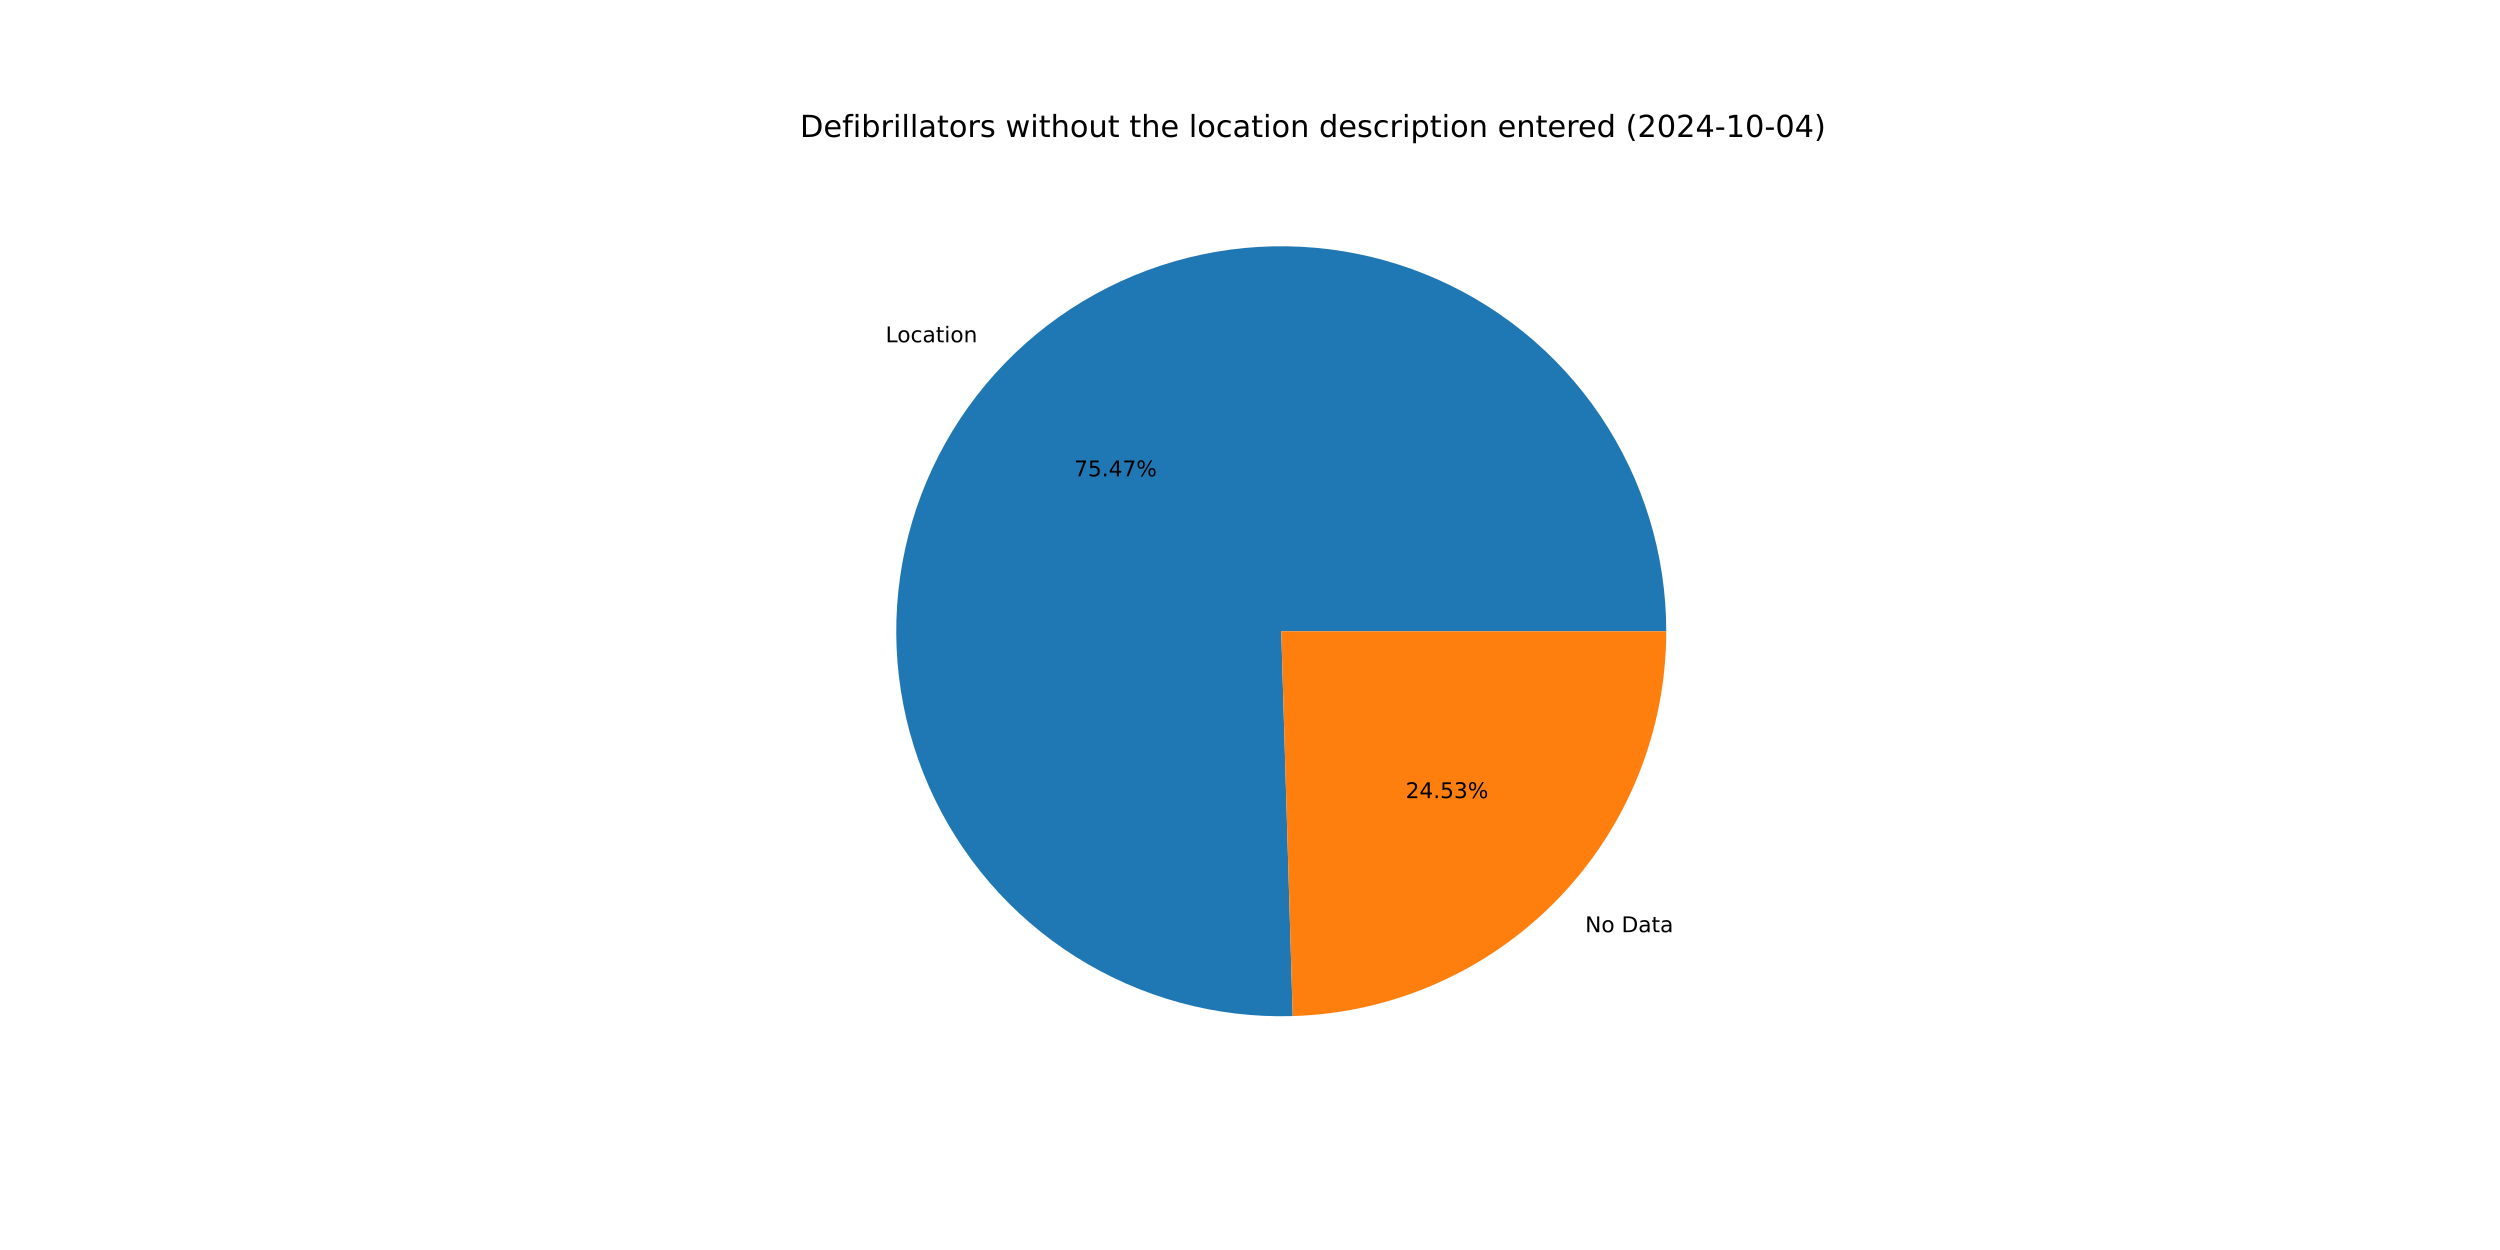
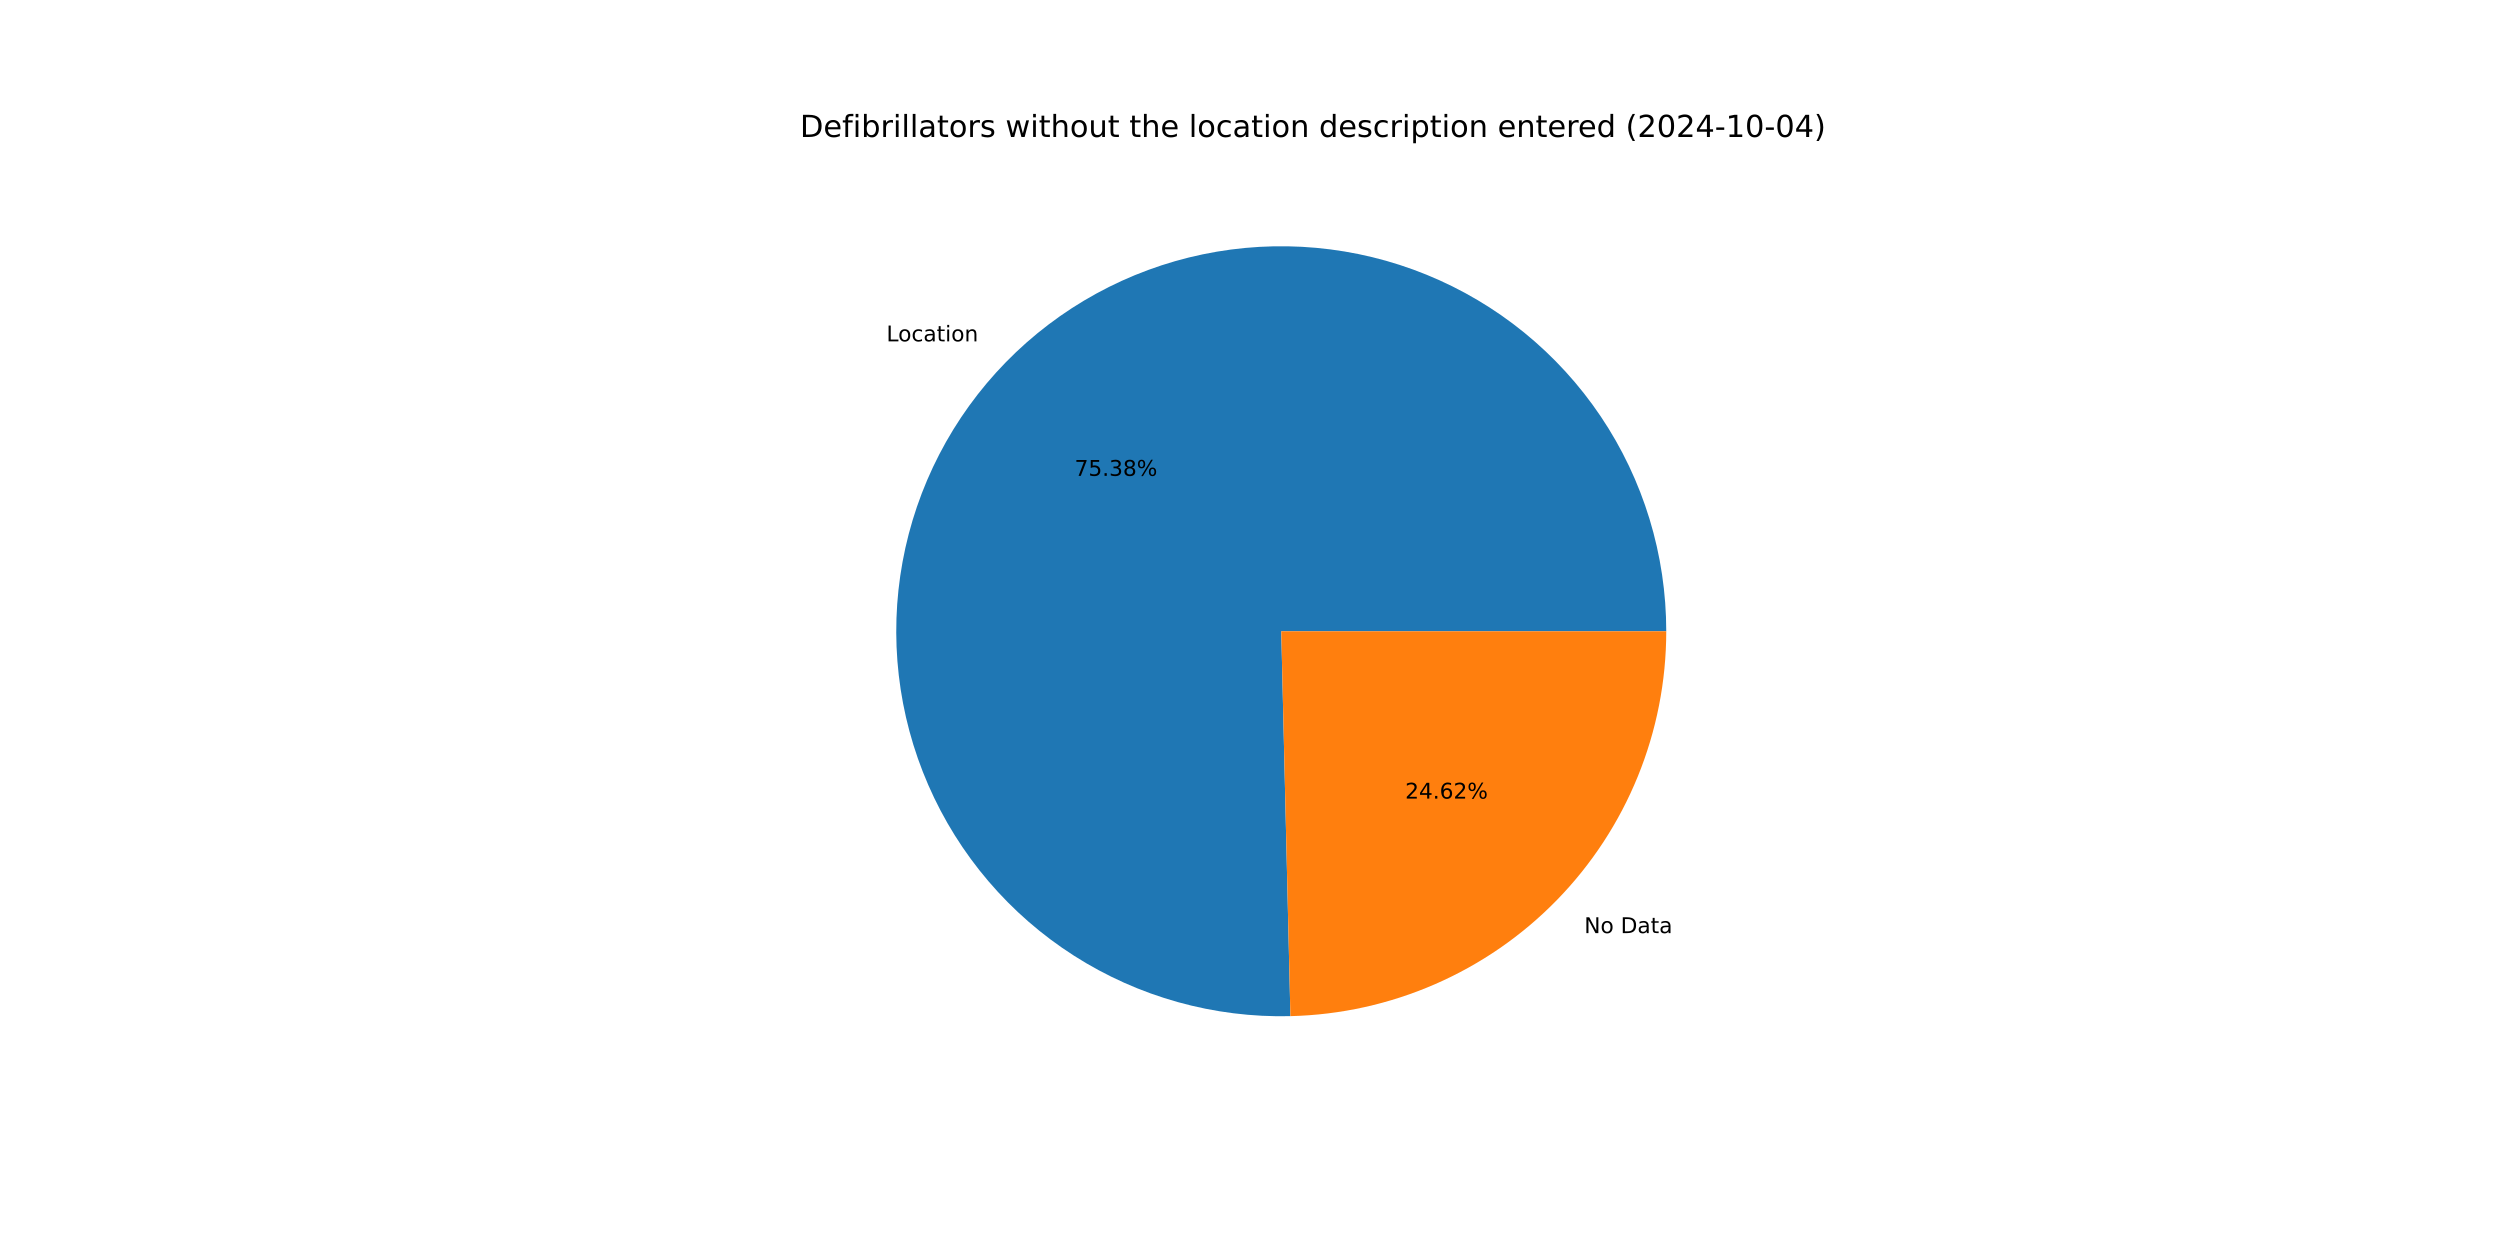
<svg xmlns="http://www.w3.org/2000/svg" xmlns:xlink="http://www.w3.org/1999/xlink" width="1152pt" height="576pt" viewBox="0 0 1152 576" version="1.1">
  <defs>
    <style type="text/css">*{stroke-linejoin: round; stroke-linecap: butt}</style>
  </defs>
  <g id="figure_1">
    <g id="patch_1">
      <path d="M 0 576  L 1152 576  L 1152 0  L 0 0  z " style="fill: #ffffff" />
    </g>
    <g id="axes_1">
      <g id="patch_2">
-         <path d="M 767.808 290.88  C 767.808 273.321 765.201 255.859 760.073 239.065  C 754.944 222.272 747.351 206.333 737.542 191.769  C 727.732 177.206 715.814 164.179 702.179 153.116  C 688.544 142.052 673.341 133.074 657.069 126.476  C 640.797 119.877 623.635 115.731 606.146 114.172  C 588.656 112.614 571.031 113.66 553.849 117.278  C 536.667 120.896 520.116 127.044 504.74 135.523  C 489.363 144.001 475.33 154.715 463.1 167.315  C 450.87 179.914 440.578 194.26 432.562 209.882  C 424.545 225.504 418.892 242.23 415.787 259.513  C 412.682 276.795 412.161 294.443 414.239 311.879  C 416.318 329.314 420.973 346.345 428.053 362.414  C 435.133 378.482 444.56 393.411 456.024 406.71  C 467.488 420.01 480.864 431.535 495.713 440.907  C 510.562 450.278 526.72 457.394 543.659 462.02  C 560.598 466.646 578.13 468.732 595.681 468.209  L 590.4 290.88  z " style="fill: #1f77b4" />
+         <path d="M 767.808 290.88  C 767.808 273.343 765.208 255.903 760.092 239.128  C 754.976 222.354 747.402 206.431 737.615 191.879  C 727.829 177.326 715.938 164.305 702.333 153.24  C 688.727 142.176 673.555 133.189 657.314 126.575  C 641.072 119.96 623.939 115.791 606.474 114.202  C 589.009 112.613 571.405 113.622 554.236 117.197  C 537.067 120.772 520.523 126.873 505.144 135.3  C 489.765 143.728 475.72 154.39 463.468 166.937  C 451.216 179.484 440.892 193.779 432.833 209.355  C 424.775 224.93 419.07 241.615 415.905 258.864  C 412.74 276.113 412.15 293.737 414.155 311.159  C 416.159 328.581 420.736 345.61 427.736 361.689  C 434.735 377.769 444.08 392.722 455.466 406.06  C 466.852 419.398 480.153 430.975 494.934 440.412  C 509.715 449.849 525.815 457.042 542.706 461.757  C 559.597 466.471 577.095 468.655 594.627 468.238  L 590.4 290.88  z " style="fill: #1f77b4" />
      </g>
      <g id="patch_3">
-         <path d="M 595.681 468.209  C 641.781 466.837 685.577 447.539 717.7 414.445  C 749.823 381.351 767.808 337.001 767.808 290.88  L 590.4 290.88  z " style="fill: #ff7f0e" />
+         <path d="M 594.627 468.238  C 640.916 467.135 684.983 447.952 717.332 414.823  C 749.681 381.694 767.808 337.183 767.808 290.88  L 590.4 290.88  z " style="fill: #ff7f0e" />
      </g>
      <g id="matplotlib.axis_1" />
      <g id="matplotlib.axis_2" />
      <g id="text_1">
-         <g transform="translate(408.0734 157.7176) scale(0.1 -0.1)">
+         <g transform="translate(408.478 157.3021) scale(0.1 -0.1)">
          <defs>
            <path id="DejaVuSans-4c" d="M 628 4666  L 1259 4666  L 1259 531  L 3531 531  L 3531 0  L 628 0  L 628 4666  z " transform="scale(0.015625)" />
            <path id="DejaVuSans-6f" d="M 1959 3097  Q 1497 3097 1228 2736  Q 959 2375 959 1747  Q 959 1119 1226 758  Q 1494 397 1959 397  Q 2419 397 2687 759  Q 2956 1122 2956 1747  Q 2956 2369 2687 2733  Q 2419 3097 1959 3097  z M 1959 3584  Q 2709 3584 3137 3096  Q 3566 2609 3566 1747  Q 3566 888 3137 398  Q 2709 -91 1959 -91  Q 1206 -91 779 398  Q 353 888 353 1747  Q 353 2609 779 3096  Q 1206 3584 1959 3584  z " transform="scale(0.015625)" />
            <path id="DejaVuSans-63" d="M 3122 3366  L 3122 2828  Q 2878 2963 2633 3030  Q 2388 3097 2138 3097  Q 1578 3097 1268 2742  Q 959 2388 959 1747  Q 959 1106 1268 751  Q 1578 397 2138 397  Q 2388 397 2633 464  Q 2878 531 3122 666  L 3122 134  Q 2881 22 2623 -34  Q 2366 -91 2075 -91  Q 1284 -91 818 406  Q 353 903 353 1747  Q 353 2603 823 3093  Q 1294 3584 2113 3584  Q 2378 3584 2631 3529  Q 2884 3475 3122 3366  z " transform="scale(0.015625)" />
            <path id="DejaVuSans-61" d="M 2194 1759  Q 1497 1759 1228 1600  Q 959 1441 959 1056  Q 959 750 1161 570  Q 1363 391 1709 391  Q 2188 391 2477 730  Q 2766 1069 2766 1631  L 2766 1759  L 2194 1759  z M 3341 1997  L 3341 0  L 2766 0  L 2766 531  Q 2569 213 2275 61  Q 1981 -91 1556 -91  Q 1019 -91 701 211  Q 384 513 384 1019  Q 384 1609 779 1909  Q 1175 2209 1959 2209  L 2766 2209  L 2766 2266  Q 2766 2663 2505 2880  Q 2244 3097 1772 3097  Q 1472 3097 1187 3025  Q 903 2953 641 2809  L 641 3341  Q 956 3463 1253 3523  Q 1550 3584 1831 3584  Q 2591 3584 2966 3190  Q 3341 2797 3341 1997  z " transform="scale(0.015625)" />
            <path id="DejaVuSans-74" d="M 1172 4494  L 1172 3500  L 2356 3500  L 2356 3053  L 1172 3053  L 1172 1153  Q 1172 725 1289 603  Q 1406 481 1766 481  L 2356 481  L 2356 0  L 1766 0  Q 1100 0 847 248  Q 594 497 594 1153  L 594 3053  L 172 3053  L 172 3500  L 594 3500  L 594 4494  L 1172 4494  z " transform="scale(0.015625)" />
            <path id="DejaVuSans-69" d="M 603 3500  L 1178 3500  L 1178 0  L 603 0  L 603 3500  z M 603 4863  L 1178 4863  L 1178 4134  L 603 4134  L 603 4863  z " transform="scale(0.015625)" />
            <path id="DejaVuSans-6e" d="M 3513 2113  L 3513 0  L 2938 0  L 2938 2094  Q 2938 2591 2744 2837  Q 2550 3084 2163 3084  Q 1697 3084 1428 2787  Q 1159 2491 1159 1978  L 1159 0  L 581 0  L 581 3500  L 1159 3500  L 1159 2956  Q 1366 3272 1645 3428  Q 1925 3584 2291 3584  Q 2894 3584 3203 3211  Q 3513 2838 3513 2113  z " transform="scale(0.015625)" />
          </defs>
          <use xlink:href="#DejaVuSans-4c" />
          <use xlink:href="#DejaVuSans-6f" x="53.963" />
          <use xlink:href="#DejaVuSans-63" x="115.145" />
          <use xlink:href="#DejaVuSans-61" x="170.125" />
          <use xlink:href="#DejaVuSans-74" x="231.404" />
          <use xlink:href="#DejaVuSans-69" x="270.613" />
          <use xlink:href="#DejaVuSans-6f" x="298.396" />
          <use xlink:href="#DejaVuSans-6e" x="359.578" />
        </g>
      </g>
      <g id="text_2">
-         <g transform="translate(494.9553 219.5002) scale(0.1 -0.1)">
+         <g transform="translate(495.176 219.2736) scale(0.1 -0.1)">
          <defs>
            <path id="DejaVuSans-37" d="M 525 4666  L 3525 4666  L 3525 4397  L 1831 0  L 1172 0  L 2766 4134  L 525 4134  L 525 4666  z " transform="scale(0.015625)" />
            <path id="DejaVuSans-35" d="M 691 4666  L 3169 4666  L 3169 4134  L 1269 4134  L 1269 2991  Q 1406 3038 1543 3061  Q 1681 3084 1819 3084  Q 2600 3084 3056 2656  Q 3513 2228 3513 1497  Q 3513 744 3044 326  Q 2575 -91 1722 -91  Q 1428 -91 1123 -41  Q 819 9 494 109  L 494 744  Q 775 591 1075 516  Q 1375 441 1709 441  Q 2250 441 2565 725  Q 2881 1009 2881 1497  Q 2881 1984 2565 2268  Q 2250 2553 1709 2553  Q 1456 2553 1204 2497  Q 953 2441 691 2322  L 691 4666  z " transform="scale(0.015625)" />
            <path id="DejaVuSans-2e" d="M 684 794  L 1344 794  L 1344 0  L 684 0  L 684 794  z " transform="scale(0.015625)" />
-             <path id="DejaVuSans-34" d="M 2419 4116  L 825 1625  L 2419 1625  L 2419 4116  z M 2253 4666  L 3047 4666  L 3047 1625  L 3713 1625  L 3713 1100  L 3047 1100  L 3047 0  L 2419 0  L 2419 1100  L 313 1100  L 313 1709  L 2253 4666  z " transform="scale(0.015625)" />
+             <path id="DejaVuSans-33" d="M 2597 2516  Q 3050 2419 3304 2112  Q 3559 1806 3559 1356  Q 3559 666 3084 287  Q 2609 -91 1734 -91  Q 1441 -91 1130 -33  Q 819 25 488 141  L 488 750  Q 750 597 1062 519  Q 1375 441 1716 441  Q 2309 441 2620 675  Q 2931 909 2931 1356  Q 2931 1769 2642 2001  Q 2353 2234 1838 2234  L 1294 2234  L 1294 2753  L 1863 2753  Q 2328 2753 2575 2939  Q 2822 3125 2822 3475  Q 2822 3834 2567 4026  Q 2313 4219 1838 4219  Q 1578 4219 1281 4162  Q 984 4106 628 3988  L 628 4550  Q 988 4650 1302 4700  Q 1616 4750 1894 4750  Q 2613 4750 3031 4423  Q 3450 4097 3450 3541  Q 3450 3153 3228 2886  Q 3006 2619 2597 2516  z " transform="scale(0.015625)" />
+             <path id="DejaVuSans-38" d="M 2034 2216  Q 1584 2216 1326 1975  Q 1069 1734 1069 1313  Q 1069 891 1326 650  Q 1584 409 2034 409  Q 2484 409 2743 651  Q 3003 894 3003 1313  Q 3003 1734 2745 1975  Q 2488 2216 2034 2216  z M 1403 2484  Q 997 2584 770 2862  Q 544 3141 544 3541  Q 544 4100 942 4425  Q 1341 4750 2034 4750  Q 2731 4750 3128 4425  Q 3525 4100 3525 3541  Q 3525 3141 3298 2862  Q 3072 2584 2669 2484  Q 3125 2378 3379 2068  Q 3634 1759 3634 1313  Q 3634 634 3220 271  Q 2806 -91 2034 -91  Q 1263 -91 848 271  Q 434 634 434 1313  Q 434 1759 690 2068  Q 947 2378 1403 2484  z M 1172 3481  Q 1172 3119 1398 2916  Q 1625 2713 2034 2713  Q 2441 2713 2670 2916  Q 2900 3119 2900 3481  Q 2900 3844 2670 4047  Q 2441 4250 2034 4250  Q 1625 4250 1398 4047  Q 1172 3844 1172 3481  z " transform="scale(0.015625)" />
            <path id="DejaVuSans-25" d="M 4653 2053  Q 4381 2053 4226 1822  Q 4072 1591 4072 1178  Q 4072 772 4226 539  Q 4381 306 4653 306  Q 4919 306 5073 539  Q 5228 772 5228 1178  Q 5228 1588 5073 1820  Q 4919 2053 4653 2053  z M 4653 2450  Q 5147 2450 5437 2106  Q 5728 1763 5728 1178  Q 5728 594 5436 251  Q 5144 -91 4653 -91  Q 4153 -91 3862 251  Q 3572 594 3572 1178  Q 3572 1766 3864 2108  Q 4156 2450 4653 2450  z M 1428 4353  Q 1159 4353 1004 4120  Q 850 3888 850 3481  Q 850 3069 1003 2837  Q 1156 2606 1428 2606  Q 1700 2606 1854 2837  Q 2009 3069 2009 3481  Q 2009 3884 1853 4118  Q 1697 4353 1428 4353  z M 4250 4750  L 4750 4750  L 1831 -91  L 1331 -91  L 4250 4750  z M 1428 4750  Q 1922 4750 2215 4408  Q 2509 4066 2509 3481  Q 2509 2891 2217 2550  Q 1925 2209 1428 2209  Q 931 2209 642 2551  Q 353 2894 353 3481  Q 353 4063 643 4406  Q 934 4750 1428 4750  z " transform="scale(0.015625)" />
          </defs>
          <use xlink:href="#DejaVuSans-37" />
          <use xlink:href="#DejaVuSans-35" x="63.623" />
          <use xlink:href="#DejaVuSans-2e" x="127.246" />
-           <use xlink:href="#DejaVuSans-34" x="159.033" />
-           <use xlink:href="#DejaVuSans-37" x="222.656" />
+           <use xlink:href="#DejaVuSans-33" x="159.033" />
+           <use xlink:href="#DejaVuSans-38" x="222.656" />
          <use xlink:href="#DejaVuSans-25" x="286.279" />
        </g>
      </g>
      <g id="text_3">
-         <g transform="translate(730.4298 429.561) scale(0.1 -0.1)">
+         <g transform="translate(730.0252 429.9767) scale(0.1 -0.1)">
          <defs>
            <path id="DejaVuSans-4e" d="M 628 4666  L 1478 4666  L 3547 763  L 3547 4666  L 4159 4666  L 4159 0  L 3309 0  L 1241 3903  L 1241 0  L 628 0  L 628 4666  z " transform="scale(0.015625)" />
            <path id="DejaVuSans-20" transform="scale(0.015625)" />
            <path id="DejaVuSans-44" d="M 1259 4147  L 1259 519  L 2022 519  Q 2988 519 3436 956  Q 3884 1394 3884 2338  Q 3884 3275 3436 3711  Q 2988 4147 2022 4147  L 1259 4147  z M 628 4666  L 1925 4666  Q 3281 4666 3915 4102  Q 4550 3538 4550 2338  Q 4550 1131 3912 565  Q 3275 0 1925 0  L 628 0  L 628 4666  z " transform="scale(0.015625)" />
          </defs>
          <use xlink:href="#DejaVuSans-4e" />
          <use xlink:href="#DejaVuSans-6f" x="74.805" />
          <use xlink:href="#DejaVuSans-20" x="135.986" />
          <use xlink:href="#DejaVuSans-44" x="167.773" />
          <use xlink:href="#DejaVuSans-61" x="244.775" />
          <use xlink:href="#DejaVuSans-74" x="306.055" />
          <use xlink:href="#DejaVuSans-61" x="345.264" />
        </g>
      </g>
      <g id="text_4">
-         <g transform="translate(647.7151 367.7785) scale(0.1 -0.1)">
+         <g transform="translate(647.4943 368.0052) scale(0.1 -0.1)">
          <defs>
            <path id="DejaVuSans-32" d="M 1228 531  L 3431 531  L 3431 0  L 469 0  L 469 531  Q 828 903 1448 1529  Q 2069 2156 2228 2338  Q 2531 2678 2651 2914  Q 2772 3150 2772 3378  Q 2772 3750 2511 3984  Q 2250 4219 1831 4219  Q 1534 4219 1204 4116  Q 875 4013 500 3803  L 500 4441  Q 881 4594 1212 4672  Q 1544 4750 1819 4750  Q 2544 4750 2975 4387  Q 3406 4025 3406 3419  Q 3406 3131 3298 2873  Q 3191 2616 2906 2266  Q 2828 2175 2409 1742  Q 1991 1309 1228 531  z " transform="scale(0.015625)" />
-             <path id="DejaVuSans-33" d="M 2597 2516  Q 3050 2419 3304 2112  Q 3559 1806 3559 1356  Q 3559 666 3084 287  Q 2609 -91 1734 -91  Q 1441 -91 1130 -33  Q 819 25 488 141  L 488 750  Q 750 597 1062 519  Q 1375 441 1716 441  Q 2309 441 2620 675  Q 2931 909 2931 1356  Q 2931 1769 2642 2001  Q 2353 2234 1838 2234  L 1294 2234  L 1294 2753  L 1863 2753  Q 2328 2753 2575 2939  Q 2822 3125 2822 3475  Q 2822 3834 2567 4026  Q 2313 4219 1838 4219  Q 1578 4219 1281 4162  Q 984 4106 628 3988  L 628 4550  Q 988 4650 1302 4700  Q 1616 4750 1894 4750  Q 2613 4750 3031 4423  Q 3450 4097 3450 3541  Q 3450 3153 3228 2886  Q 3006 2619 2597 2516  z " transform="scale(0.015625)" />
+             <path id="DejaVuSans-34" d="M 2419 4116  L 825 1625  L 2419 1625  L 2419 4116  z M 2253 4666  L 3047 4666  L 3047 1625  L 3713 1625  L 3713 1100  L 3047 1100  L 3047 0  L 2419 0  L 2419 1100  L 313 1100  L 313 1709  L 2253 4666  z " transform="scale(0.015625)" />
+             <path id="DejaVuSans-36" d="M 2113 2584  Q 1688 2584 1439 2293  Q 1191 2003 1191 1497  Q 1191 994 1439 701  Q 1688 409 2113 409  Q 2538 409 2786 701  Q 3034 994 3034 1497  Q 3034 2003 2786 2293  Q 2538 2584 2113 2584  z M 3366 4563  L 3366 3988  Q 3128 4100 2886 4159  Q 2644 4219 2406 4219  Q 1781 4219 1451 3797  Q 1122 3375 1075 2522  Q 1259 2794 1537 2939  Q 1816 3084 2150 3084  Q 2853 3084 3261 2657  Q 3669 2231 3669 1497  Q 3669 778 3244 343  Q 2819 -91 2113 -91  Q 1303 -91 875 529  Q 447 1150 447 2328  Q 447 3434 972 4092  Q 1497 4750 2381 4750  Q 2619 4750 2861 4703  Q 3103 4656 3366 4563  z " transform="scale(0.015625)" />
          </defs>
          <use xlink:href="#DejaVuSans-32" />
          <use xlink:href="#DejaVuSans-34" x="63.623" />
          <use xlink:href="#DejaVuSans-2e" x="127.246" />
-           <use xlink:href="#DejaVuSans-35" x="159.033" />
-           <use xlink:href="#DejaVuSans-33" x="222.656" />
+           <use xlink:href="#DejaVuSans-36" x="159.033" />
+           <use xlink:href="#DejaVuSans-32" x="222.656" />
          <use xlink:href="#DejaVuSans-25" x="286.279" />
        </g>
      </g>
      <g id="text_5">
        <g transform="translate(368.64 63.12) scale(0.14 -0.14)">
          <defs>
            <path id="DejaVuSans-65" d="M 3597 1894  L 3597 1613  L 953 1613  Q 991 1019 1311 708  Q 1631 397 2203 397  Q 2534 397 2845 478  Q 3156 559 3463 722  L 3463 178  Q 3153 47 2828 -22  Q 2503 -91 2169 -91  Q 1331 -91 842 396  Q 353 884 353 1716  Q 353 2575 817 3079  Q 1281 3584 2069 3584  Q 2775 3584 3186 3129  Q 3597 2675 3597 1894  z M 3022 2063  Q 3016 2534 2758 2815  Q 2500 3097 2075 3097  Q 1594 3097 1305 2825  Q 1016 2553 972 2059  L 3022 2063  z " transform="scale(0.015625)" />
            <path id="DejaVuSans-66" d="M 2375 4863  L 2375 4384  L 1825 4384  Q 1516 4384 1395 4259  Q 1275 4134 1275 3809  L 1275 3500  L 2222 3500  L 2222 3053  L 1275 3053  L 1275 0  L 697 0  L 697 3053  L 147 3053  L 147 3500  L 697 3500  L 697 3744  Q 697 4328 969 4595  Q 1241 4863 1831 4863  L 2375 4863  z " transform="scale(0.015625)" />
            <path id="DejaVuSans-62" d="M 3116 1747  Q 3116 2381 2855 2742  Q 2594 3103 2138 3103  Q 1681 3103 1420 2742  Q 1159 2381 1159 1747  Q 1159 1113 1420 752  Q 1681 391 2138 391  Q 2594 391 2855 752  Q 3116 1113 3116 1747  z M 1159 2969  Q 1341 3281 1617 3432  Q 1894 3584 2278 3584  Q 2916 3584 3314 3078  Q 3713 2572 3713 1747  Q 3713 922 3314 415  Q 2916 -91 2278 -91  Q 1894 -91 1617 61  Q 1341 213 1159 525  L 1159 0  L 581 0  L 581 4863  L 1159 4863  L 1159 2969  z " transform="scale(0.015625)" />
            <path id="DejaVuSans-72" d="M 2631 2963  Q 2534 3019 2420 3045  Q 2306 3072 2169 3072  Q 1681 3072 1420 2755  Q 1159 2438 1159 1844  L 1159 0  L 581 0  L 581 3500  L 1159 3500  L 1159 2956  Q 1341 3275 1631 3429  Q 1922 3584 2338 3584  Q 2397 3584 2469 3576  Q 2541 3569 2628 3553  L 2631 2963  z " transform="scale(0.015625)" />
            <path id="DejaVuSans-6c" d="M 603 4863  L 1178 4863  L 1178 0  L 603 0  L 603 4863  z " transform="scale(0.015625)" />
            <path id="DejaVuSans-73" d="M 2834 3397  L 2834 2853  Q 2591 2978 2328 3040  Q 2066 3103 1784 3103  Q 1356 3103 1142 2972  Q 928 2841 928 2578  Q 928 2378 1081 2264  Q 1234 2150 1697 2047  L 1894 2003  Q 2506 1872 2764 1633  Q 3022 1394 3022 966  Q 3022 478 2636 193  Q 2250 -91 1575 -91  Q 1294 -91 989 -36  Q 684 19 347 128  L 347 722  Q 666 556 975 473  Q 1284 391 1588 391  Q 1994 391 2212 530  Q 2431 669 2431 922  Q 2431 1156 2273 1281  Q 2116 1406 1581 1522  L 1381 1569  Q 847 1681 609 1914  Q 372 2147 372 2553  Q 372 3047 722 3315  Q 1072 3584 1716 3584  Q 2034 3584 2315 3537  Q 2597 3491 2834 3397  z " transform="scale(0.015625)" />
            <path id="DejaVuSans-77" d="M 269 3500  L 844 3500  L 1563 769  L 2278 3500  L 2956 3500  L 3675 769  L 4391 3500  L 4966 3500  L 4050 0  L 3372 0  L 2619 2869  L 1863 0  L 1184 0  L 269 3500  z " transform="scale(0.015625)" />
            <path id="DejaVuSans-68" d="M 3513 2113  L 3513 0  L 2938 0  L 2938 2094  Q 2938 2591 2744 2837  Q 2550 3084 2163 3084  Q 1697 3084 1428 2787  Q 1159 2491 1159 1978  L 1159 0  L 581 0  L 581 4863  L 1159 4863  L 1159 2956  Q 1366 3272 1645 3428  Q 1925 3584 2291 3584  Q 2894 3584 3203 3211  Q 3513 2838 3513 2113  z " transform="scale(0.015625)" />
            <path id="DejaVuSans-75" d="M 544 1381  L 544 3500  L 1119 3500  L 1119 1403  Q 1119 906 1312 657  Q 1506 409 1894 409  Q 2359 409 2629 706  Q 2900 1003 2900 1516  L 2900 3500  L 3475 3500  L 3475 0  L 2900 0  L 2900 538  Q 2691 219 2414 64  Q 2138 -91 1772 -91  Q 1169 -91 856 284  Q 544 659 544 1381  z M 1991 3584  L 1991 3584  z " transform="scale(0.015625)" />
            <path id="DejaVuSans-64" d="M 2906 2969  L 2906 4863  L 3481 4863  L 3481 0  L 2906 0  L 2906 525  Q 2725 213 2448 61  Q 2172 -91 1784 -91  Q 1150 -91 751 415  Q 353 922 353 1747  Q 353 2572 751 3078  Q 1150 3584 1784 3584  Q 2172 3584 2448 3432  Q 2725 3281 2906 2969  z M 947 1747  Q 947 1113 1208 752  Q 1469 391 1925 391  Q 2381 391 2643 752  Q 2906 1113 2906 1747  Q 2906 2381 2643 2742  Q 2381 3103 1925 3103  Q 1469 3103 1208 2742  Q 947 2381 947 1747  z " transform="scale(0.015625)" />
            <path id="DejaVuSans-70" d="M 1159 525  L 1159 -1331  L 581 -1331  L 581 3500  L 1159 3500  L 1159 2969  Q 1341 3281 1617 3432  Q 1894 3584 2278 3584  Q 2916 3584 3314 3078  Q 3713 2572 3713 1747  Q 3713 922 3314 415  Q 2916 -91 2278 -91  Q 1894 -91 1617 61  Q 1341 213 1159 525  z M 3116 1747  Q 3116 2381 2855 2742  Q 2594 3103 2138 3103  Q 1681 3103 1420 2742  Q 1159 2381 1159 1747  Q 1159 1113 1420 752  Q 1681 391 2138 391  Q 2594 391 2855 752  Q 3116 1113 3116 1747  z " transform="scale(0.015625)" />
            <path id="DejaVuSans-28" d="M 1984 4856  Q 1566 4138 1362 3434  Q 1159 2731 1159 2009  Q 1159 1288 1364 580  Q 1569 -128 1984 -844  L 1484 -844  Q 1016 -109 783 600  Q 550 1309 550 2009  Q 550 2706 781 3412  Q 1013 4119 1484 4856  L 1984 4856  z " transform="scale(0.015625)" />
            <path id="DejaVuSans-30" d="M 2034 4250  Q 1547 4250 1301 3770  Q 1056 3291 1056 2328  Q 1056 1369 1301 889  Q 1547 409 2034 409  Q 2525 409 2770 889  Q 3016 1369 3016 2328  Q 3016 3291 2770 3770  Q 2525 4250 2034 4250  z M 2034 4750  Q 2819 4750 3233 4129  Q 3647 3509 3647 2328  Q 3647 1150 3233 529  Q 2819 -91 2034 -91  Q 1250 -91 836 529  Q 422 1150 422 2328  Q 422 3509 836 4129  Q 1250 4750 2034 4750  z " transform="scale(0.015625)" />
            <path id="DejaVuSans-2d" d="M 313 2009  L 1997 2009  L 1997 1497  L 313 1497  L 313 2009  z " transform="scale(0.015625)" />
            <path id="DejaVuSans-31" d="M 794 531  L 1825 531  L 1825 4091  L 703 3866  L 703 4441  L 1819 4666  L 2450 4666  L 2450 531  L 3481 531  L 3481 0  L 794 0  L 794 531  z " transform="scale(0.015625)" />
            <path id="DejaVuSans-29" d="M 513 4856  L 1013 4856  Q 1481 4119 1714 3412  Q 1947 2706 1947 2009  Q 1947 1309 1714 600  Q 1481 -109 1013 -844  L 513 -844  Q 928 -128 1133 580  Q 1338 1288 1338 2009  Q 1338 2731 1133 3434  Q 928 4138 513 4856  z " transform="scale(0.015625)" />
          </defs>
          <use xlink:href="#DejaVuSans-44" />
          <use xlink:href="#DejaVuSans-65" x="77.002" />
          <use xlink:href="#DejaVuSans-66" x="138.525" />
          <use xlink:href="#DejaVuSans-69" x="173.73" />
          <use xlink:href="#DejaVuSans-62" x="201.514" />
          <use xlink:href="#DejaVuSans-72" x="264.99" />
          <use xlink:href="#DejaVuSans-69" x="306.104" />
          <use xlink:href="#DejaVuSans-6c" x="333.887" />
          <use xlink:href="#DejaVuSans-6c" x="361.67" />
          <use xlink:href="#DejaVuSans-61" x="389.453" />
          <use xlink:href="#DejaVuSans-74" x="450.732" />
          <use xlink:href="#DejaVuSans-6f" x="489.941" />
          <use xlink:href="#DejaVuSans-72" x="551.123" />
          <use xlink:href="#DejaVuSans-73" x="592.236" />
          <use xlink:href="#DejaVuSans-20" x="644.336" />
          <use xlink:href="#DejaVuSans-77" x="676.123" />
          <use xlink:href="#DejaVuSans-69" x="757.91" />
          <use xlink:href="#DejaVuSans-74" x="785.693" />
          <use xlink:href="#DejaVuSans-68" x="824.902" />
          <use xlink:href="#DejaVuSans-6f" x="888.281" />
          <use xlink:href="#DejaVuSans-75" x="949.463" />
          <use xlink:href="#DejaVuSans-74" x="1012.842" />
          <use xlink:href="#DejaVuSans-20" x="1052.051" />
          <use xlink:href="#DejaVuSans-74" x="1083.838" />
          <use xlink:href="#DejaVuSans-68" x="1123.047" />
          <use xlink:href="#DejaVuSans-65" x="1186.426" />
          <use xlink:href="#DejaVuSans-20" x="1247.949" />
          <use xlink:href="#DejaVuSans-6c" x="1279.736" />
          <use xlink:href="#DejaVuSans-6f" x="1307.52" />
          <use xlink:href="#DejaVuSans-63" x="1368.701" />
          <use xlink:href="#DejaVuSans-61" x="1423.682" />
          <use xlink:href="#DejaVuSans-74" x="1484.961" />
          <use xlink:href="#DejaVuSans-69" x="1524.17" />
          <use xlink:href="#DejaVuSans-6f" x="1551.953" />
          <use xlink:href="#DejaVuSans-6e" x="1613.135" />
          <use xlink:href="#DejaVuSans-20" x="1676.514" />
          <use xlink:href="#DejaVuSans-64" x="1708.301" />
          <use xlink:href="#DejaVuSans-65" x="1771.777" />
          <use xlink:href="#DejaVuSans-73" x="1833.301" />
          <use xlink:href="#DejaVuSans-63" x="1885.4" />
          <use xlink:href="#DejaVuSans-72" x="1940.381" />
          <use xlink:href="#DejaVuSans-69" x="1981.494" />
          <use xlink:href="#DejaVuSans-70" x="2009.277" />
          <use xlink:href="#DejaVuSans-74" x="2072.754" />
          <use xlink:href="#DejaVuSans-69" x="2111.963" />
          <use xlink:href="#DejaVuSans-6f" x="2139.746" />
          <use xlink:href="#DejaVuSans-6e" x="2200.928" />
          <use xlink:href="#DejaVuSans-20" x="2264.307" />
          <use xlink:href="#DejaVuSans-65" x="2296.094" />
          <use xlink:href="#DejaVuSans-6e" x="2357.617" />
          <use xlink:href="#DejaVuSans-74" x="2420.996" />
          <use xlink:href="#DejaVuSans-65" x="2460.205" />
          <use xlink:href="#DejaVuSans-72" x="2521.729" />
          <use xlink:href="#DejaVuSans-65" x="2560.592" />
          <use xlink:href="#DejaVuSans-64" x="2622.115" />
          <use xlink:href="#DejaVuSans-20" x="2685.592" />
          <use xlink:href="#DejaVuSans-28" x="2717.379" />
          <use xlink:href="#DejaVuSans-32" x="2756.393" />
          <use xlink:href="#DejaVuSans-30" x="2820.016" />
          <use xlink:href="#DejaVuSans-32" x="2883.639" />
          <use xlink:href="#DejaVuSans-34" x="2947.262" />
          <use xlink:href="#DejaVuSans-2d" x="3010.885" />
          <use xlink:href="#DejaVuSans-31" x="3046.969" />
          <use xlink:href="#DejaVuSans-30" x="3110.592" />
          <use xlink:href="#DejaVuSans-2d" x="3174.215" />
          <use xlink:href="#DejaVuSans-30" x="3210.299" />
          <use xlink:href="#DejaVuSans-34" x="3273.922" />
          <use xlink:href="#DejaVuSans-29" x="3337.545" />
        </g>
      </g>
    </g>
  </g>
</svg>
